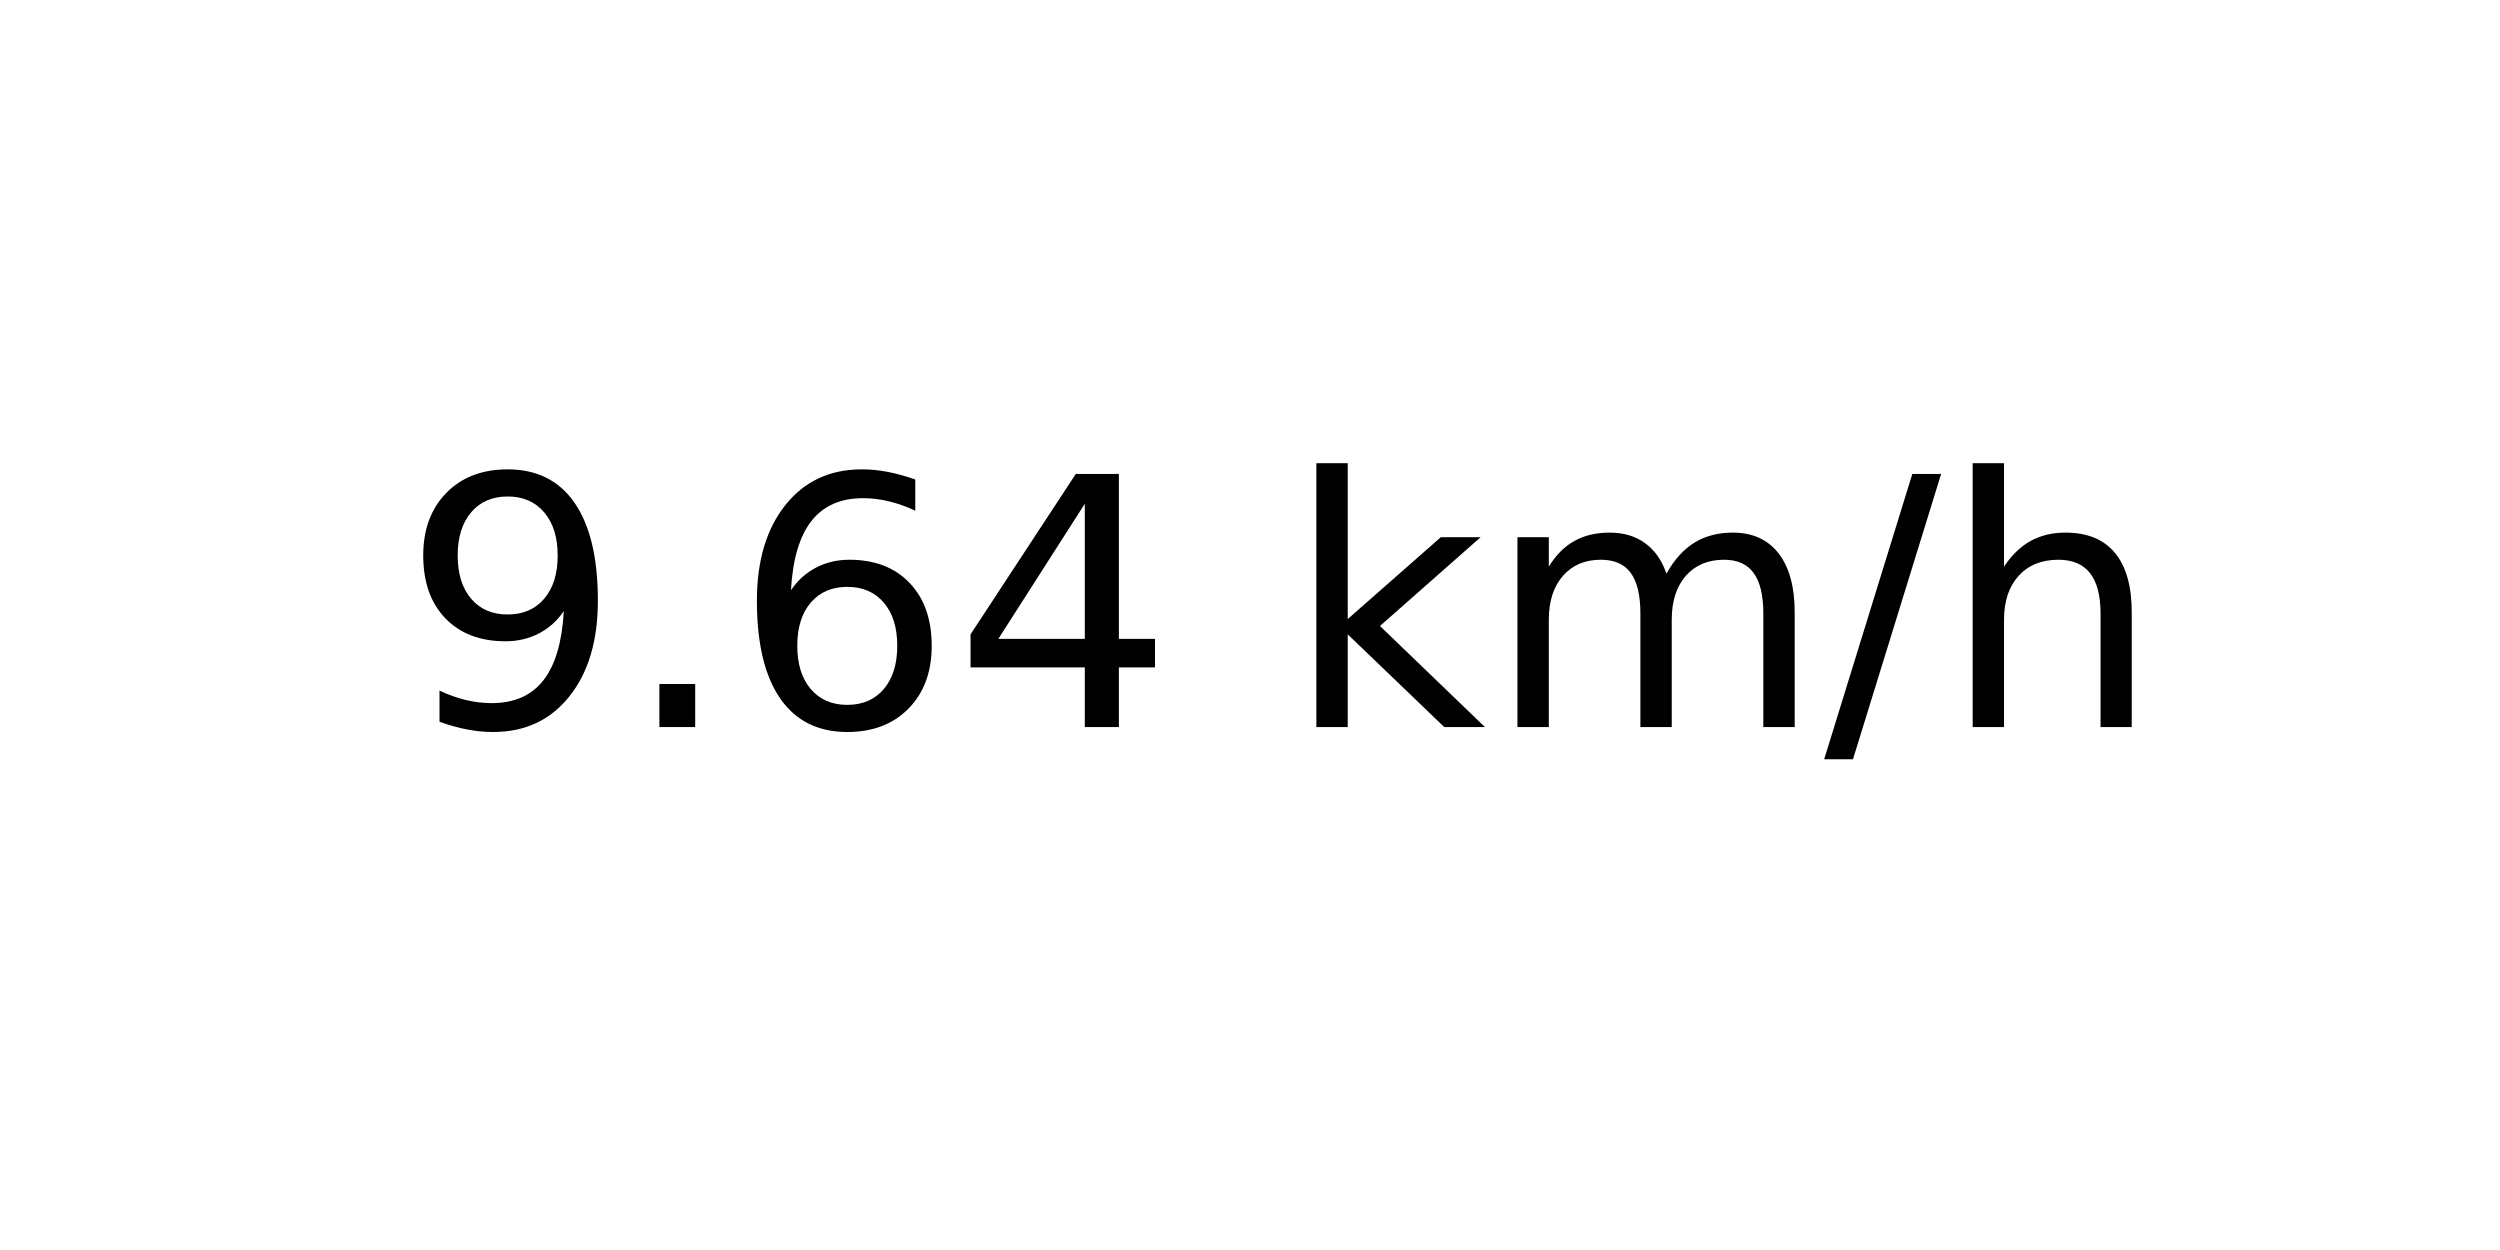
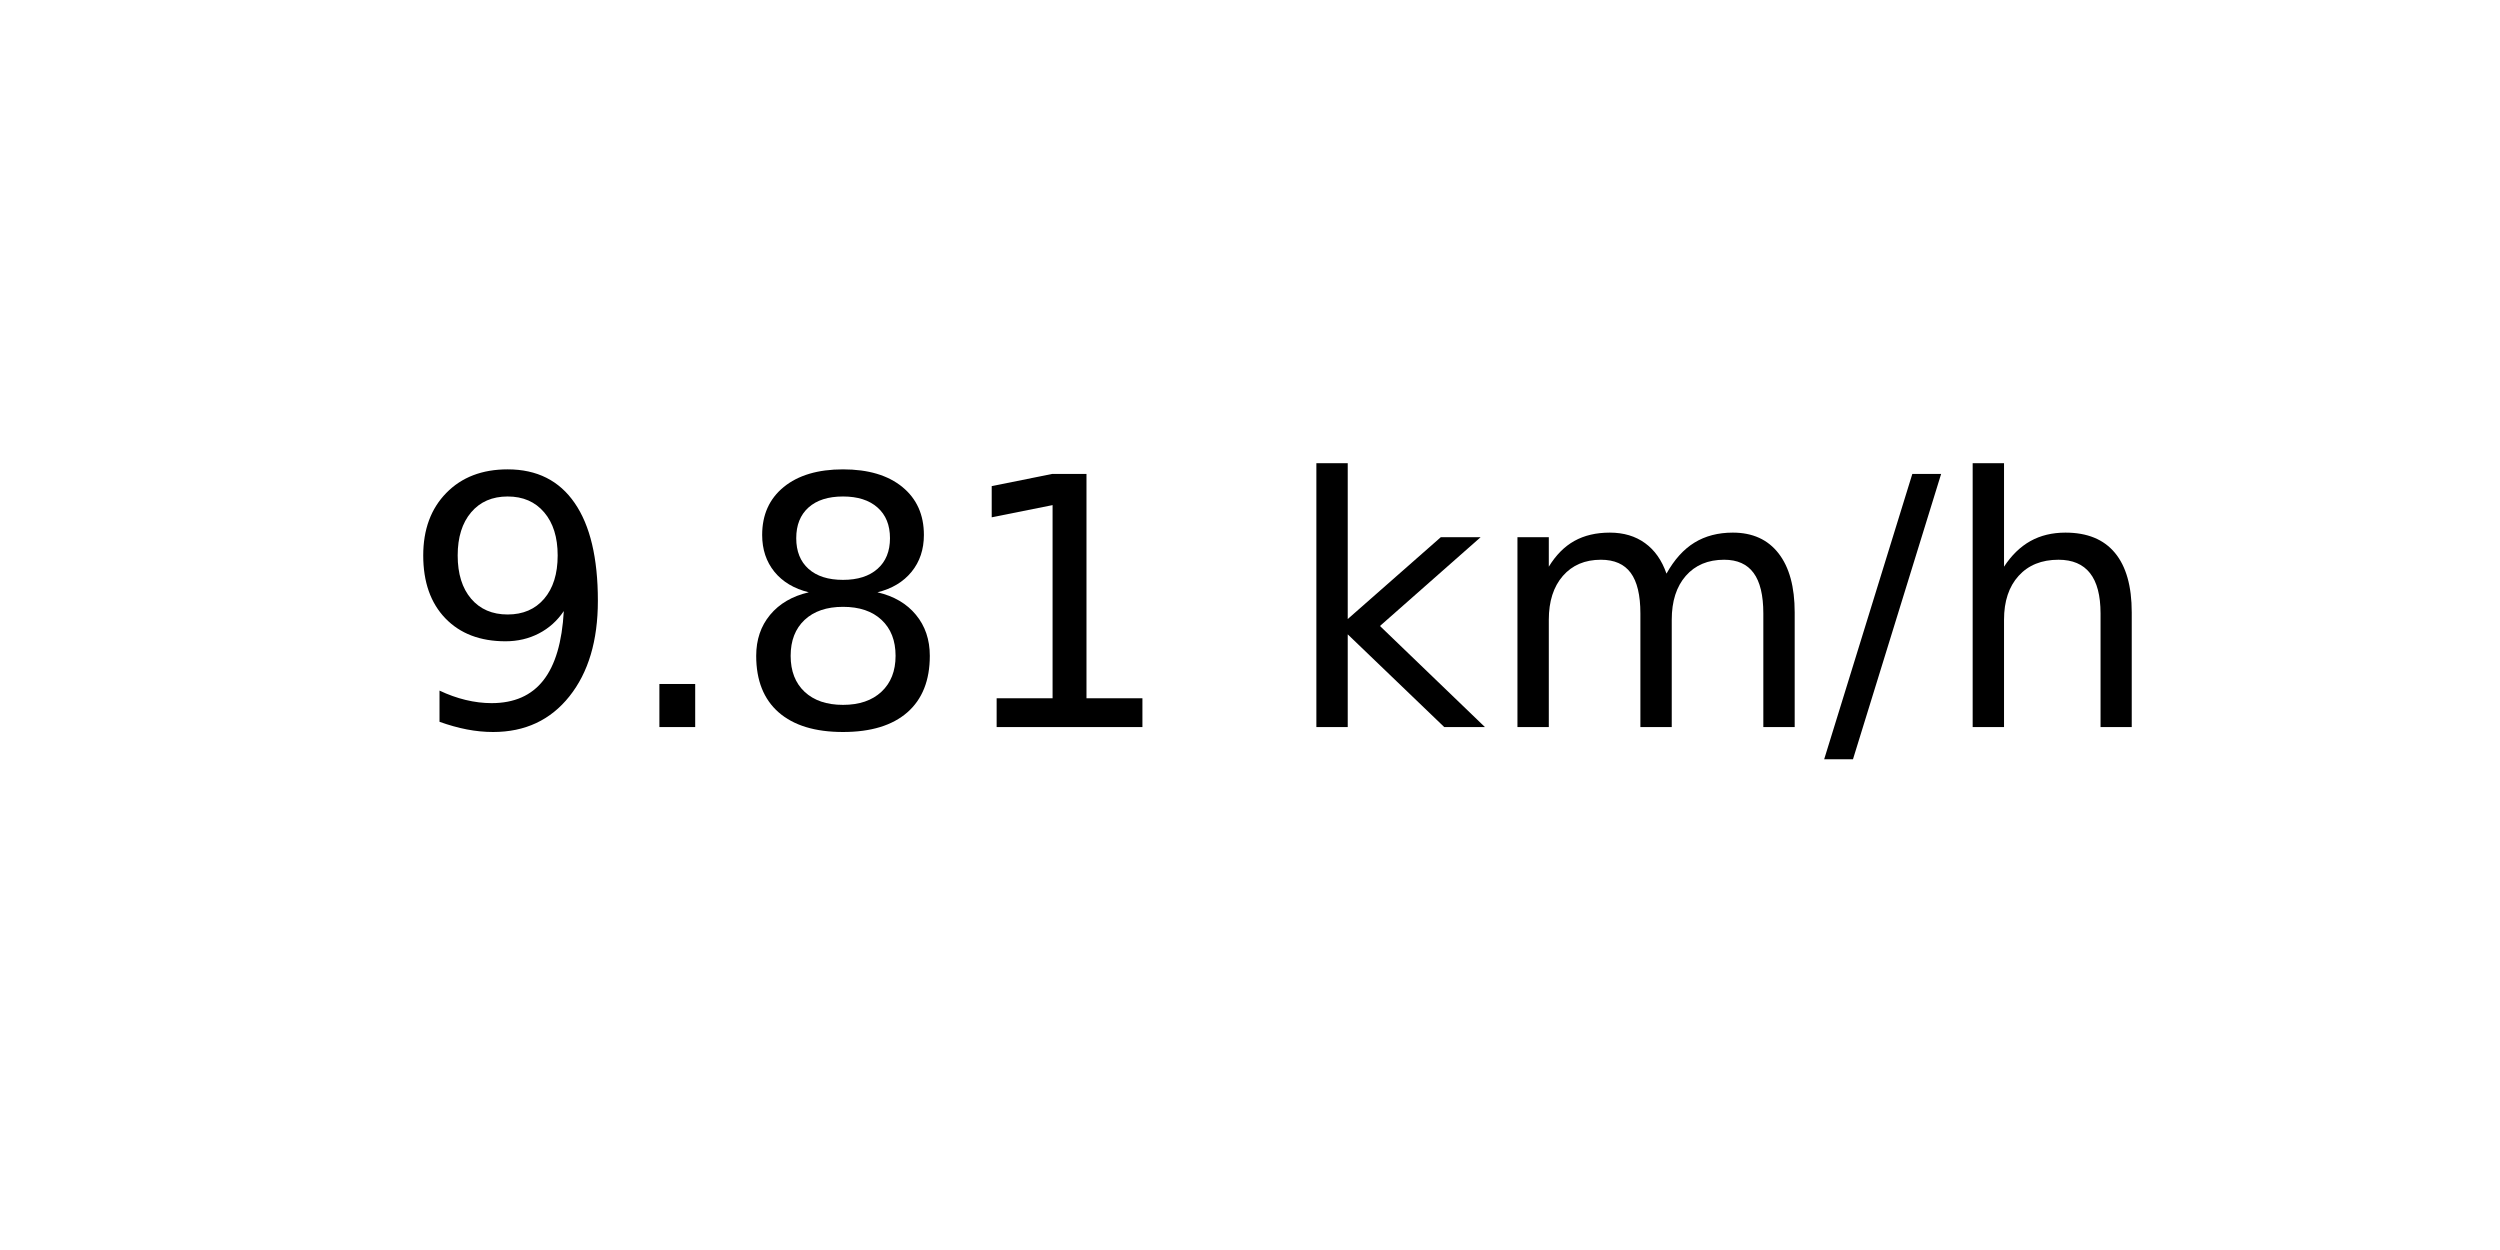
<svg xmlns="http://www.w3.org/2000/svg" xmlns:xlink="http://www.w3.org/1999/xlink" width="72pt" height="36pt" viewBox="0 0 72 36" version="1.1">
  <defs>
    <style type="text/css">*{stroke-linejoin: round; stroke-linecap: butt}</style>
  </defs>
  <g id="figure_1">
    <g id="axes_1">
      <g id="text_1">
        <g transform="translate(11.55937 20.93937) scale(0.1 -0.1)">
          <defs>
            <path id="DejaVuSans-39" d="M 703 97  L 703 672  Q 941 559 1184 500  Q 1428 441 1663 441  Q 2288 441 2617 861  Q 2947 1281 2994 2138  Q 2813 1869 2534 1725  Q 2256 1581 1919 1581  Q 1219 1581 811 2004  Q 403 2428 403 3163  Q 403 3881 828 4315  Q 1253 4750 1959 4750  Q 2769 4750 3195 4129  Q 3622 3509 3622 2328  Q 3622 1225 3098 567  Q 2575 -91 1691 -91  Q 1453 -91 1209 -44  Q 966 3 703 97  z M 1959 2075  Q 2384 2075 2632 2365  Q 2881 2656 2881 3163  Q 2881 3666 2632 3958  Q 2384 4250 1959 4250  Q 1534 4250 1286 3958  Q 1038 3666 1038 3163  Q 1038 2656 1286 2365  Q 1534 2075 1959 2075  z " transform="scale(0.015625)" />
            <path id="DejaVuSans-2e" d="M 684 794  L 1344 794  L 1344 0  L 684 0  L 684 794  z " transform="scale(0.015625)" />
-             <path id="DejaVuSans-36" d="M 2113 2584  Q 1688 2584 1439 2293  Q 1191 2003 1191 1497  Q 1191 994 1439 701  Q 1688 409 2113 409  Q 2538 409 2786 701  Q 3034 994 3034 1497  Q 3034 2003 2786 2293  Q 2538 2584 2113 2584  z M 3366 4563  L 3366 3988  Q 3128 4100 2886 4159  Q 2644 4219 2406 4219  Q 1781 4219 1451 3797  Q 1122 3375 1075 2522  Q 1259 2794 1537 2939  Q 1816 3084 2150 3084  Q 2853 3084 3261 2657  Q 3669 2231 3669 1497  Q 3669 778 3244 343  Q 2819 -91 2113 -91  Q 1303 -91 875 529  Q 447 1150 447 2328  Q 447 3434 972 4092  Q 1497 4750 2381 4750  Q 2619 4750 2861 4703  Q 3103 4656 3366 4563  z " transform="scale(0.015625)" />
-             <path id="DejaVuSans-34" d="M 2419 4116  L 825 1625  L 2419 1625  L 2419 4116  z M 2253 4666  L 3047 4666  L 3047 1625  L 3713 1625  L 3713 1100  L 3047 1100  L 3047 0  L 2419 0  L 2419 1100  L 313 1100  L 313 1709  L 2253 4666  z " transform="scale(0.015625)" />
+             <path id="DejaVuSans-38" d="M 2034 2216  Q 1584 2216 1326 1975  Q 1069 1734 1069 1313  Q 1069 891 1326 650  Q 1584 409 2034 409  Q 2484 409 2743 651  Q 3003 894 3003 1313  Q 3003 1734 2745 1975  Q 2488 2216 2034 2216  z M 1403 2484  Q 997 2584 770 2862  Q 544 3141 544 3541  Q 544 4100 942 4425  Q 1341 4750 2034 4750  Q 2731 4750 3128 4425  Q 3525 4100 3525 3541  Q 3525 3141 3298 2862  Q 3072 2584 2669 2484  Q 3125 2378 3379 2068  Q 3634 1759 3634 1313  Q 3634 634 3220 271  Q 2806 -91 2034 -91  Q 1263 -91 848 271  Q 434 634 434 1313  Q 434 1759 690 2068  Q 947 2378 1403 2484  z M 1172 3481  Q 1172 3119 1398 2916  Q 1625 2713 2034 2713  Q 2441 2713 2670 2916  Q 2900 3119 2900 3481  Q 2900 3844 2670 4047  Q 2441 4250 2034 4250  Q 1625 4250 1398 4047  Q 1172 3844 1172 3481  z " transform="scale(0.015625)" />
+             <path id="DejaVuSans-31" d="M 794 531  L 1825 531  L 1825 4091  L 703 3866  L 703 4441  L 1819 4666  L 2450 4666  L 2450 531  L 3481 531  L 3481 0  L 794 0  L 794 531  z " transform="scale(0.015625)" />
            <path id="DejaVuSans-20" transform="scale(0.015625)" />
            <path id="DejaVuSans-6b" d="M 581 4863  L 1159 4863  L 1159 1991  L 2875 3500  L 3609 3500  L 1753 1863  L 3688 0  L 2938 0  L 1159 1709  L 1159 0  L 581 0  L 581 4863  z " transform="scale(0.015625)" />
            <path id="DejaVuSans-6d" d="M 3328 2828  Q 3544 3216 3844 3400  Q 4144 3584 4550 3584  Q 5097 3584 5394 3201  Q 5691 2819 5691 2113  L 5691 0  L 5113 0  L 5113 2094  Q 5113 2597 4934 2840  Q 4756 3084 4391 3084  Q 3944 3084 3684 2787  Q 3425 2491 3425 1978  L 3425 0  L 2847 0  L 2847 2094  Q 2847 2600 2669 2842  Q 2491 3084 2119 3084  Q 1678 3084 1418 2786  Q 1159 2488 1159 1978  L 1159 0  L 581 0  L 581 3500  L 1159 3500  L 1159 2956  Q 1356 3278 1631 3431  Q 1906 3584 2284 3584  Q 2666 3584 2933 3390  Q 3200 3197 3328 2828  z " transform="scale(0.015625)" />
            <path id="DejaVuSans-2f" d="M 1625 4666  L 2156 4666  L 531 -594  L 0 -594  L 1625 4666  z " transform="scale(0.015625)" />
            <path id="DejaVuSans-68" d="M 3513 2113  L 3513 0  L 2938 0  L 2938 2094  Q 2938 2591 2744 2837  Q 2550 3084 2163 3084  Q 1697 3084 1428 2787  Q 1159 2491 1159 1978  L 1159 0  L 581 0  L 581 4863  L 1159 4863  L 1159 2956  Q 1366 3272 1645 3428  Q 1925 3584 2291 3584  Q 2894 3584 3203 3211  Q 3513 2838 3513 2113  z " transform="scale(0.015625)" />
          </defs>
          <use xlink:href="#DejaVuSans-39" />
          <use xlink:href="#DejaVuSans-2e" x="63.623" />
-           <use xlink:href="#DejaVuSans-36" x="95.41" />
-           <use xlink:href="#DejaVuSans-34" x="159.033" />
+           <use xlink:href="#DejaVuSans-38" x="95.41" />
+           <use xlink:href="#DejaVuSans-31" x="159.033" />
          <use xlink:href="#DejaVuSans-20" x="222.656" />
          <use xlink:href="#DejaVuSans-6b" x="254.443" />
          <use xlink:href="#DejaVuSans-6d" x="312.354" />
          <use xlink:href="#DejaVuSans-2f" x="409.766" />
          <use xlink:href="#DejaVuSans-68" x="443.457" />
        </g>
      </g>
    </g>
  </g>
</svg>
